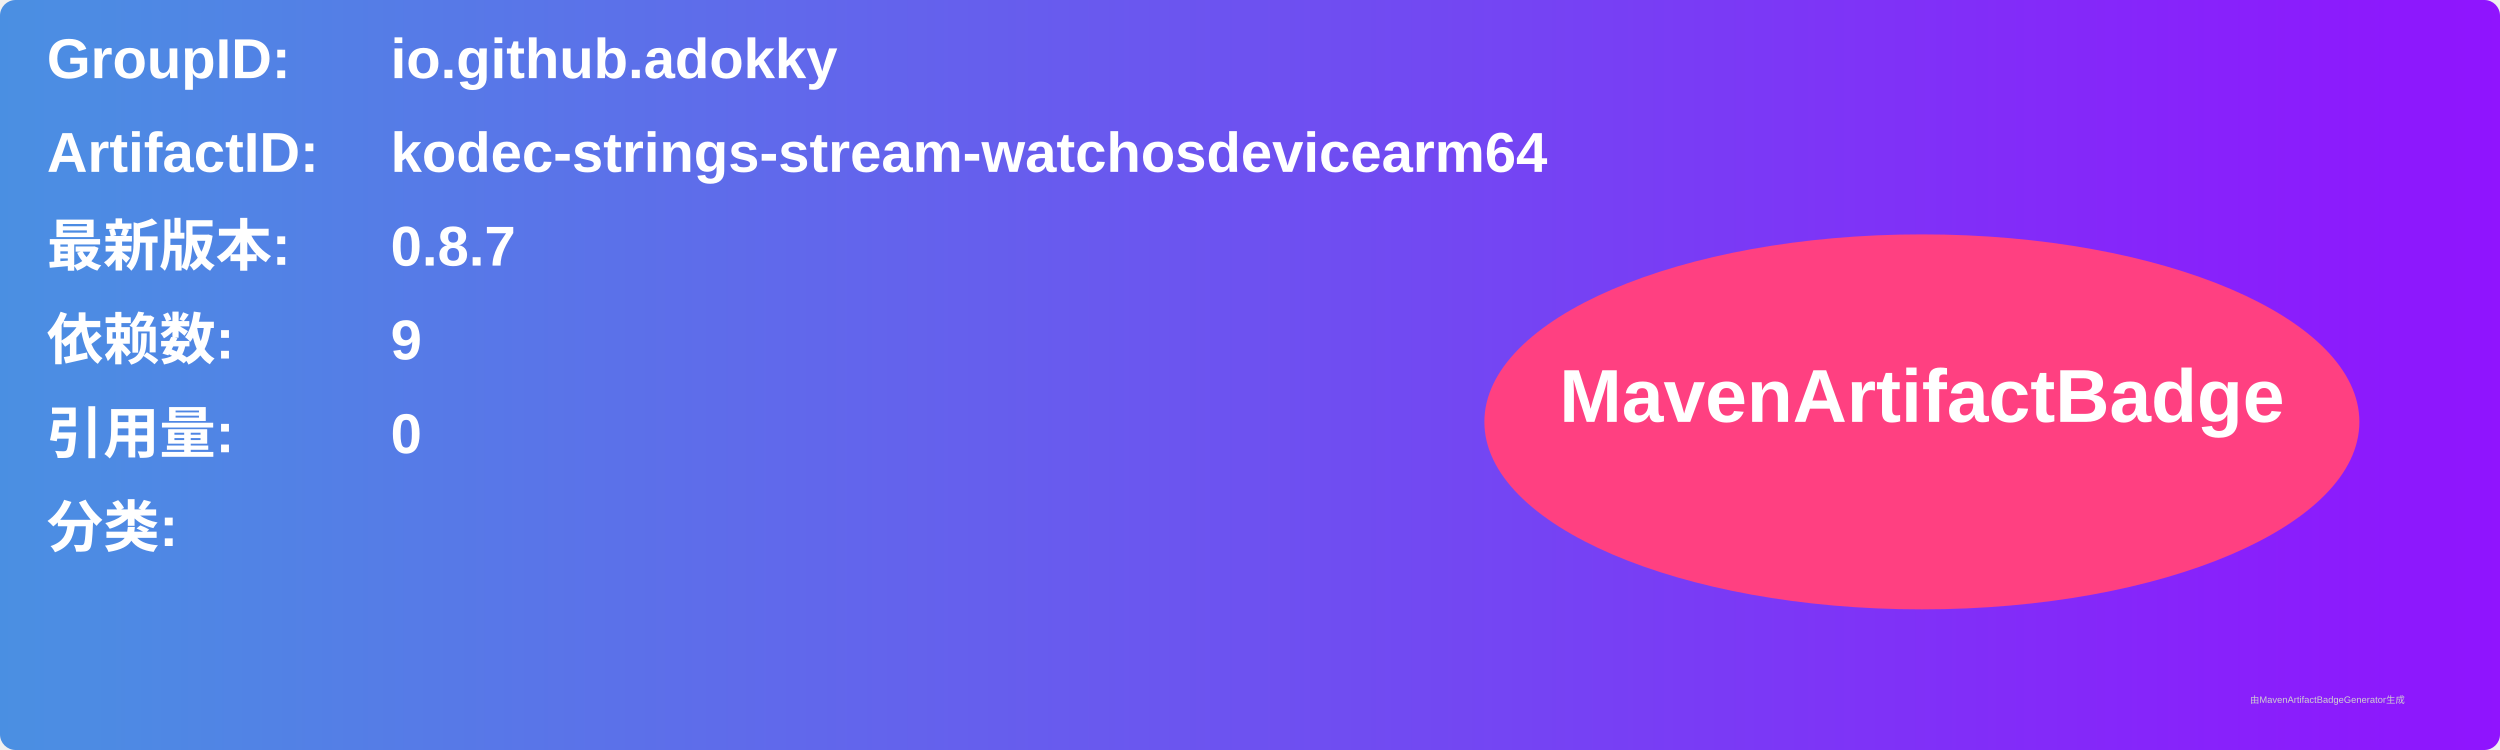
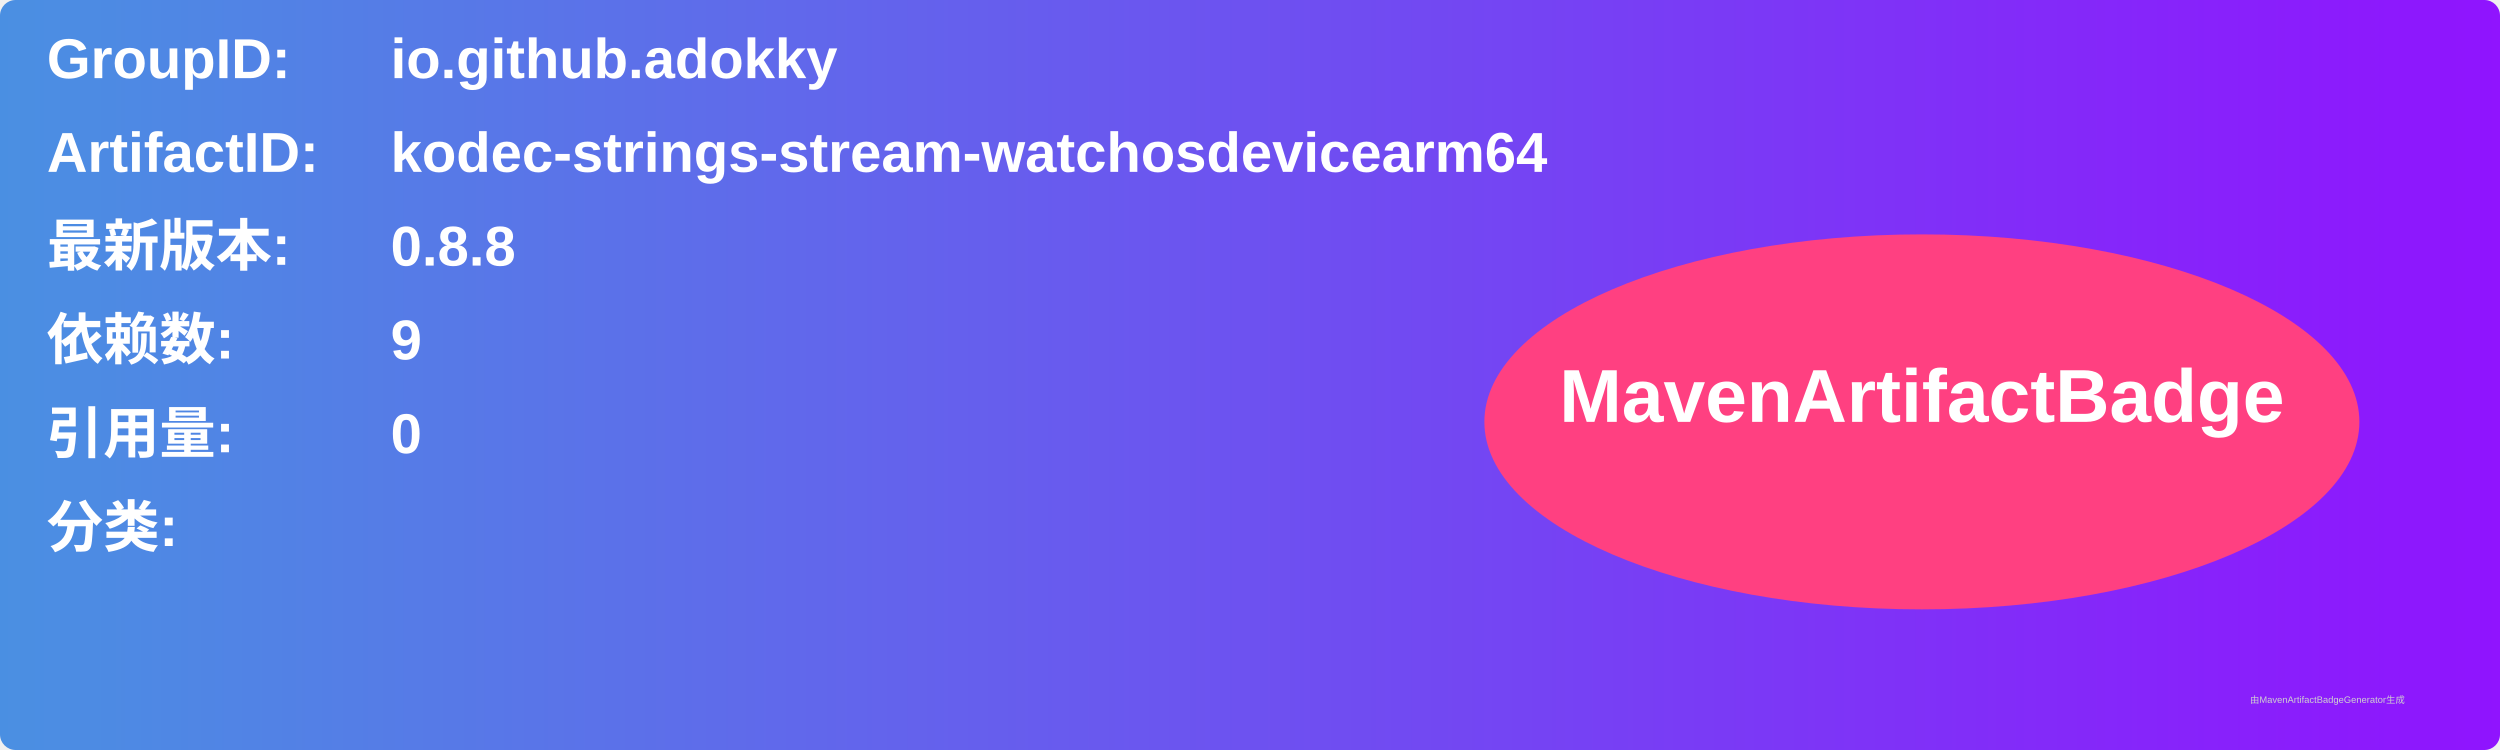
<svg xmlns="http://www.w3.org/2000/svg" width="800" height="240" viewBox="0 0 800 240">
  <linearGradient id="grad" x1="0%" y1="0%" x2="100%" y2="0%">
    <stop offset="0%" stop-color="#4a90e2" />
    <stop offset="100%" stop-color="#9013fe" />
  </linearGradient>
  <rect width="100%" height="100%" rx="5" ry="5" fill="url(#grad)" />
  <g transform="translate(15, 15)">
    <text x="0" y="10" font-family="Arial" font-size="18" fill="white" font-weight="bold" width="260">GroupID:</text>
    <text x="110" y="10" font-family="Arial" font-size="18" fill="white" font-weight="bold" width="460">io.github.adokky</text>
    <text x="0" y="40" font-family="Arial" font-size="18" fill="white" font-weight="bold" width="260">ArtifactID:</text>
    <text x="110" y="40" font-family="Arial" font-size="18" fill="white" font-weight="bold" width="460">kodec-strings-stream-watchosdevicearm64</text>
    <text x="0" y="70" font-family="Arial" font-size="18" fill="white" font-weight="bold">最新版本:</text>
    <text x="110" y="70" font-family="Arial" font-size="18" fill="white" font-weight="bold">
-       <tspan font-weight="bold">0.8.7</tspan>
+       <tspan font-weight="bold">0.8.8</tspan>
    </text>
    <text x="0" y="100" font-family="Arial" font-size="18" fill="white" font-weight="bold">依赖数: </text>
    <text x="110" y="100" font-family="Arial" font-size="18" fill="white">
      <tspan font-weight="bold">9</tspan>
    </text>
    <text x="0" y="130" font-family="Arial" font-size="18" fill="white" font-weight="bold">引用量: </text>
    <text x="110" y="130" font-family="Arial" font-size="18" fill="white">
      <tspan font-weight="bold">0</tspan>
    </text>
    <text x="0" y="160" font-family="Arial" font-size="18" fill="white" font-weight="bold">分类:</text>
    <text x="10" y="190" font-family="Arial" font-size="10" fill="white">
      <tspan font-weight="bold" />
    </text>
    <ellipse cx="600" cy="120" rx="140" ry="60" fill="#ff4081" />
    <text x="600" y="120" text-anchor="middle" font-family="Arial" font-size="24" fill="white" font-weight="bold">MavenArtifactBadge</text>
  </g>
  <text x="720" y="225" font-family="Arial" font-size="3" fill="#d0d0d0">由MavenArtifactBadgeGenerator生成</text>
</svg>
